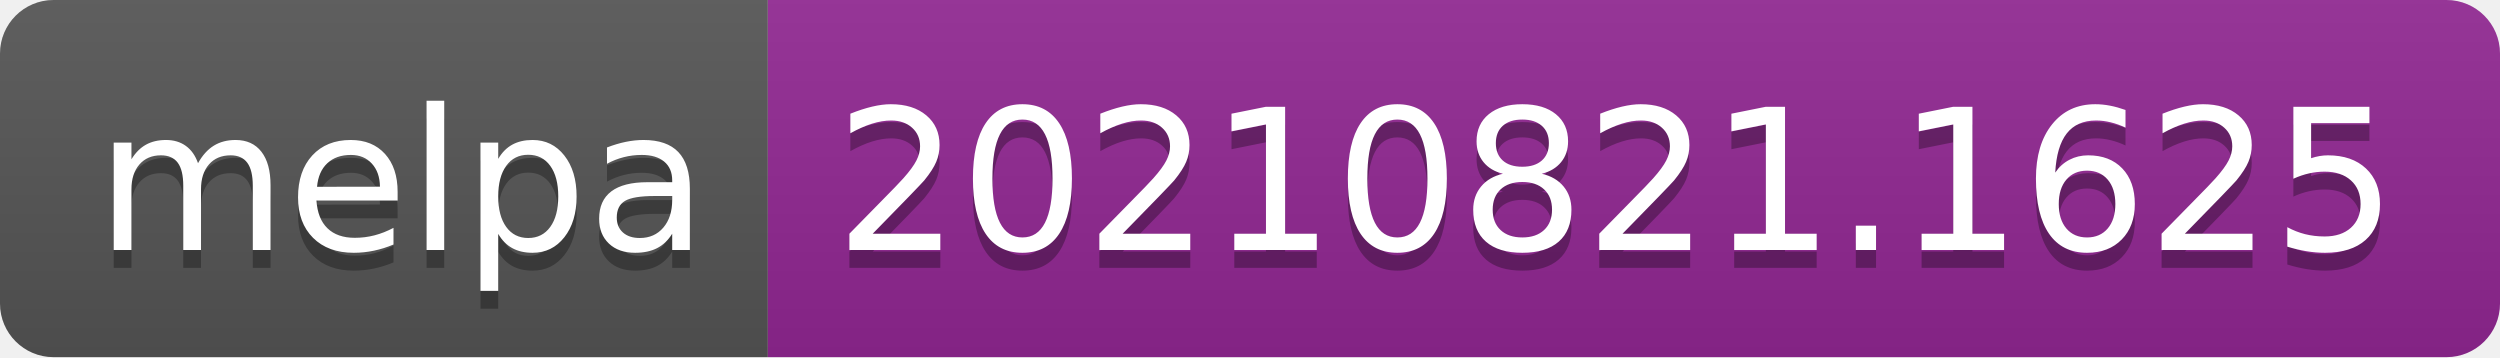
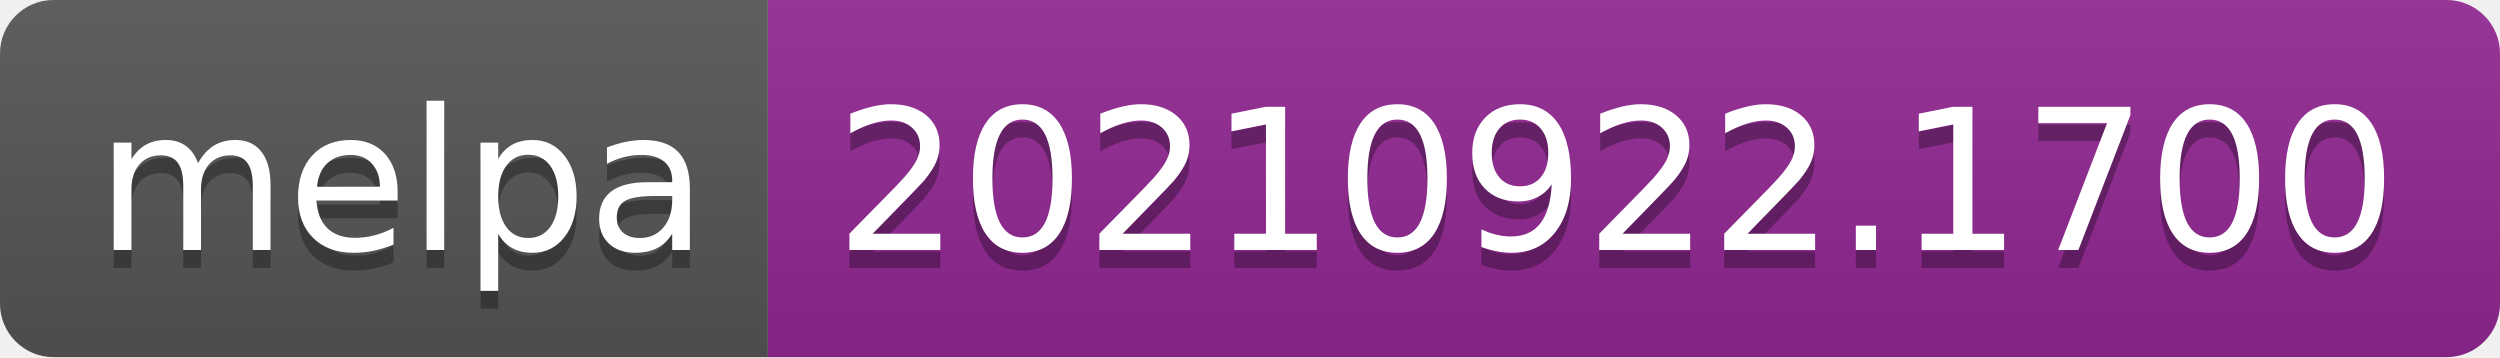
- <svg xmlns="http://www.w3.org/2000/svg" width="140" height="20" role="img" aria-label="melpa: 20210821.1625">
+ <svg xmlns="http://www.w3.org/2000/svg" width="140" height="20" role="img" aria-label="melpa: 20210922.1700">
  <linearGradient id="s" x2="0" y2="100%">
    <stop offset="0" stop-color="#bbb" stop-opacity=".1" />
    <stop offset="1" stop-opacity=".1" />
  </linearGradient>
  <clipPath id="r">
    <rect width="140" height="20" rx="3" fill="#fff" />
  </clipPath>
  <g clip-path="url(#r)">
    <rect width="43" height="20" fill="#555" />
    <rect x="43" width="97" height="20" fill="#922793" />
    <rect width="140" height="20" fill="url(#s)" />
  </g>
  <g fill="#fff" text-anchor="middle" font-family="Verdana,Geneva,DejaVu Sans,sans-serif" text-rendering="geometricPrecision" font-size="110">
    <text aria-hidden="true" x="225" y="150" fill="#010101" fill-opacity=".3" transform="scale(.1)" textLength="330">melpa</text>
    <text x="225" y="140" transform="scale(.1)" fill="#fff" textLength="330">melpa</text>
-     <text aria-hidden="true" x="905" y="150" fill="#010101" fill-opacity=".3" transform="scale(.1)" textLength="870">20210821.1625</text>
-     <text x="905" y="140" transform="scale(.1)" fill="#fff" textLength="870">20210821.1625</text>
+     <text aria-hidden="true" x="905" y="150" fill="#010101" fill-opacity=".3" transform="scale(.1)" textLength="870">20210922.1700</text>
+     <text x="905" y="140" transform="scale(.1)" fill="#fff" textLength="870">20210922.1700</text>
  </g>
</svg>
